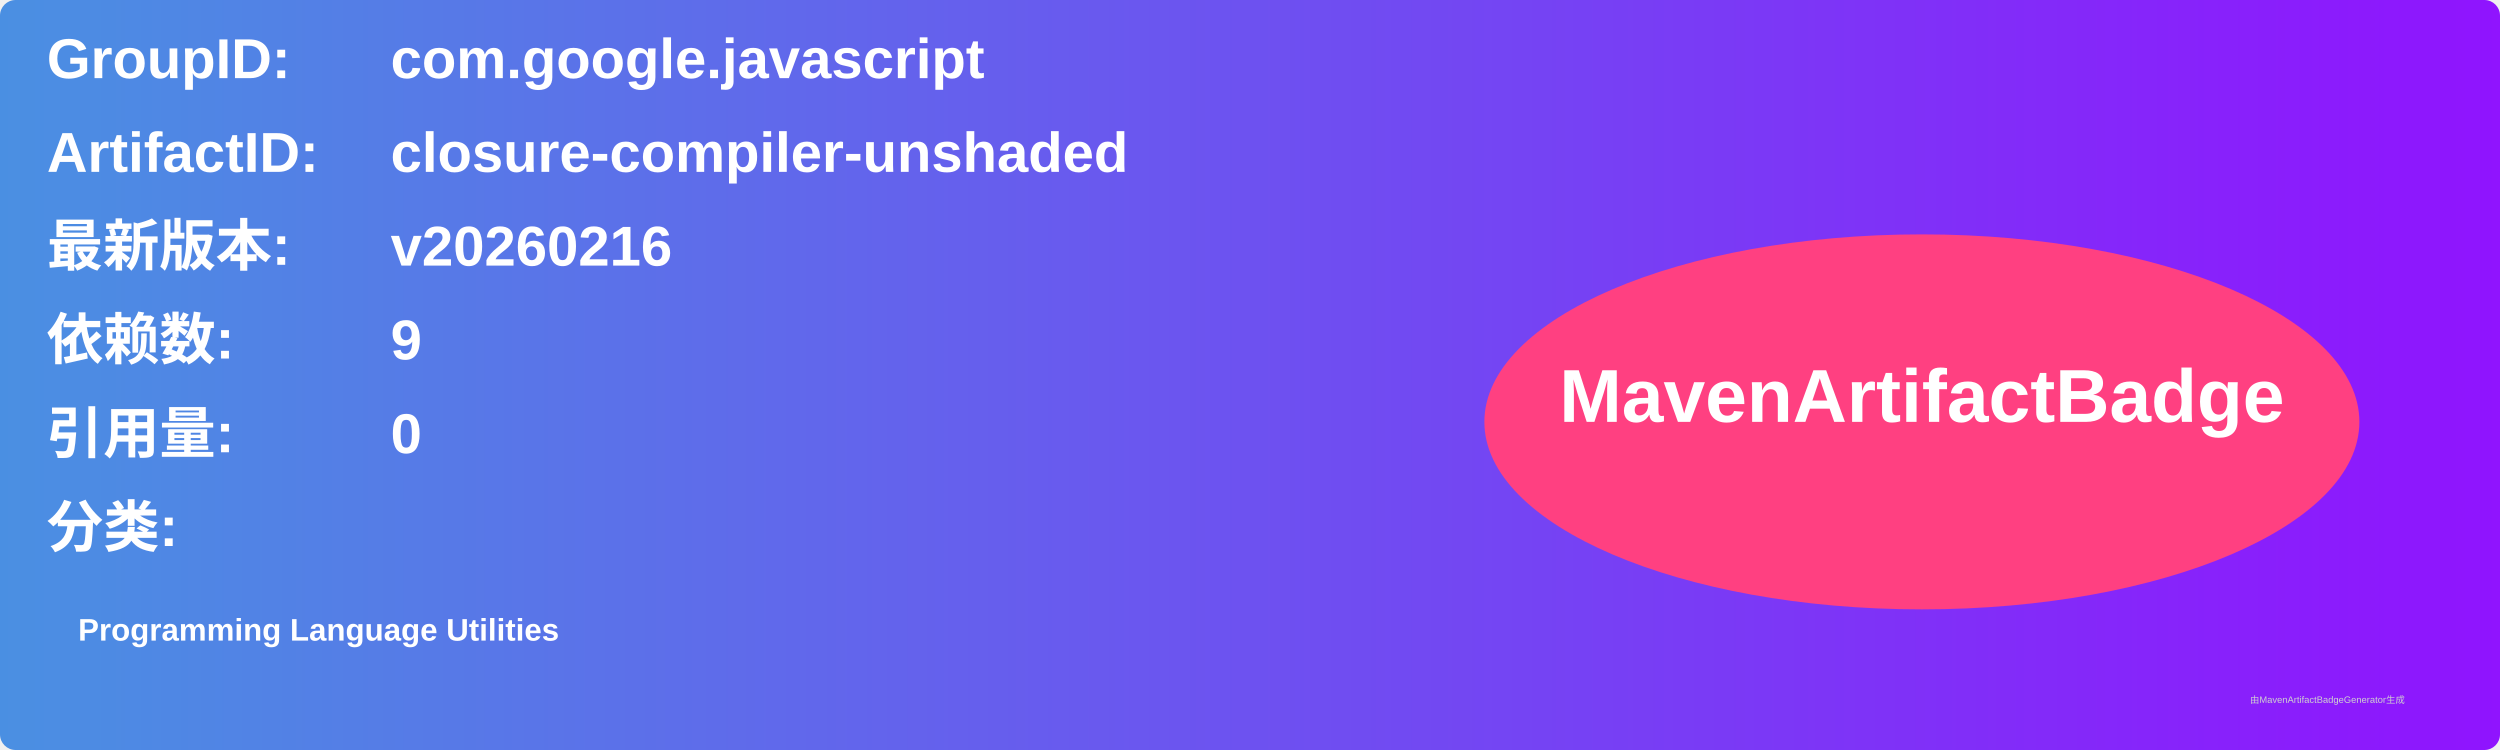
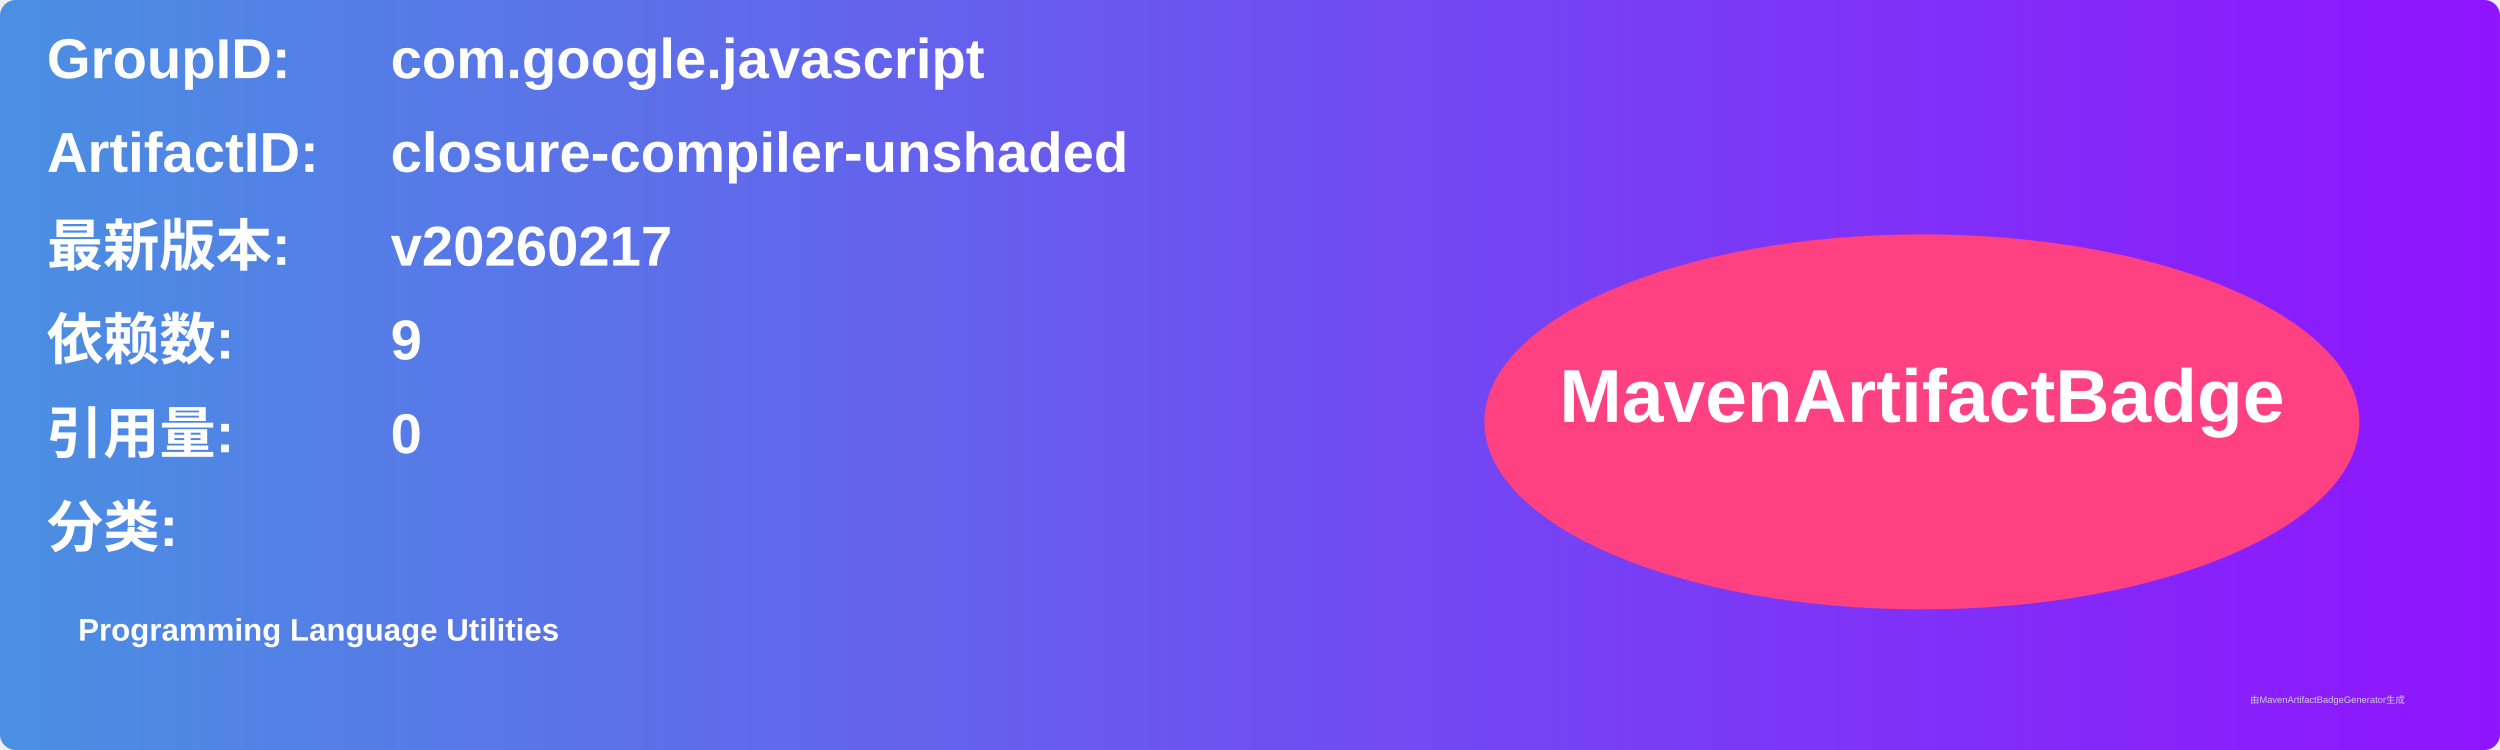
<svg xmlns="http://www.w3.org/2000/svg" width="800" height="240" viewBox="0 0 800 240">
  <linearGradient id="grad" x1="0%" y1="0%" x2="100%" y2="0%">
    <stop offset="0%" stop-color="#4a90e2" />
    <stop offset="100%" stop-color="#9013fe" />
  </linearGradient>
  <rect width="100%" height="100%" rx="5" ry="5" fill="url(#grad)" />
  <g transform="translate(15, 15)">
    <text x="0" y="10" font-family="Arial" font-size="18" fill="white" font-weight="bold" width="260">GroupID:</text>
    <text x="110" y="10" font-family="Arial" font-size="18" fill="white" font-weight="bold" width="460">com.google.javascript</text>
    <text x="0" y="40" font-family="Arial" font-size="18" fill="white" font-weight="bold" width="260">ArtifactID:</text>
    <text x="110" y="40" font-family="Arial" font-size="18" fill="white" font-weight="bold" width="460">closure-compiler-unshaded</text>
    <text x="0" y="70" font-family="Arial" font-size="18" fill="white" font-weight="bold">最新版本:</text>
    <text x="110" y="70" font-family="Arial" font-size="18" fill="white" font-weight="bold">
-       <tspan font-weight="bold">v20260216</tspan>
+       <tspan font-weight="bold">v20260217</tspan>
    </text>
    <text x="0" y="100" font-family="Arial" font-size="18" fill="white" font-weight="bold">依赖数: </text>
    <text x="110" y="100" font-family="Arial" font-size="18" fill="white">
      <tspan font-weight="bold">9</tspan>
    </text>
    <text x="0" y="130" font-family="Arial" font-size="18" fill="white" font-weight="bold">引用量: </text>
    <text x="110" y="130" font-family="Arial" font-size="18" fill="white">
      <tspan font-weight="bold">0</tspan>
    </text>
    <text x="0" y="160" font-family="Arial" font-size="18" fill="white" font-weight="bold">分类:</text>
    <text x="10" y="190" font-family="Arial" font-size="10" fill="white">
      <tspan font-weight="bold">Programming Language Utilities</tspan>
    </text>
    <ellipse cx="600" cy="120" rx="140" ry="60" fill="#ff4081" />
    <text x="600" y="120" text-anchor="middle" font-family="Arial" font-size="24" fill="white" font-weight="bold">MavenArtifactBadge</text>
  </g>
  <text x="720" y="225" font-family="Arial" font-size="3" fill="#d0d0d0">由MavenArtifactBadgeGenerator生成</text>
</svg>
